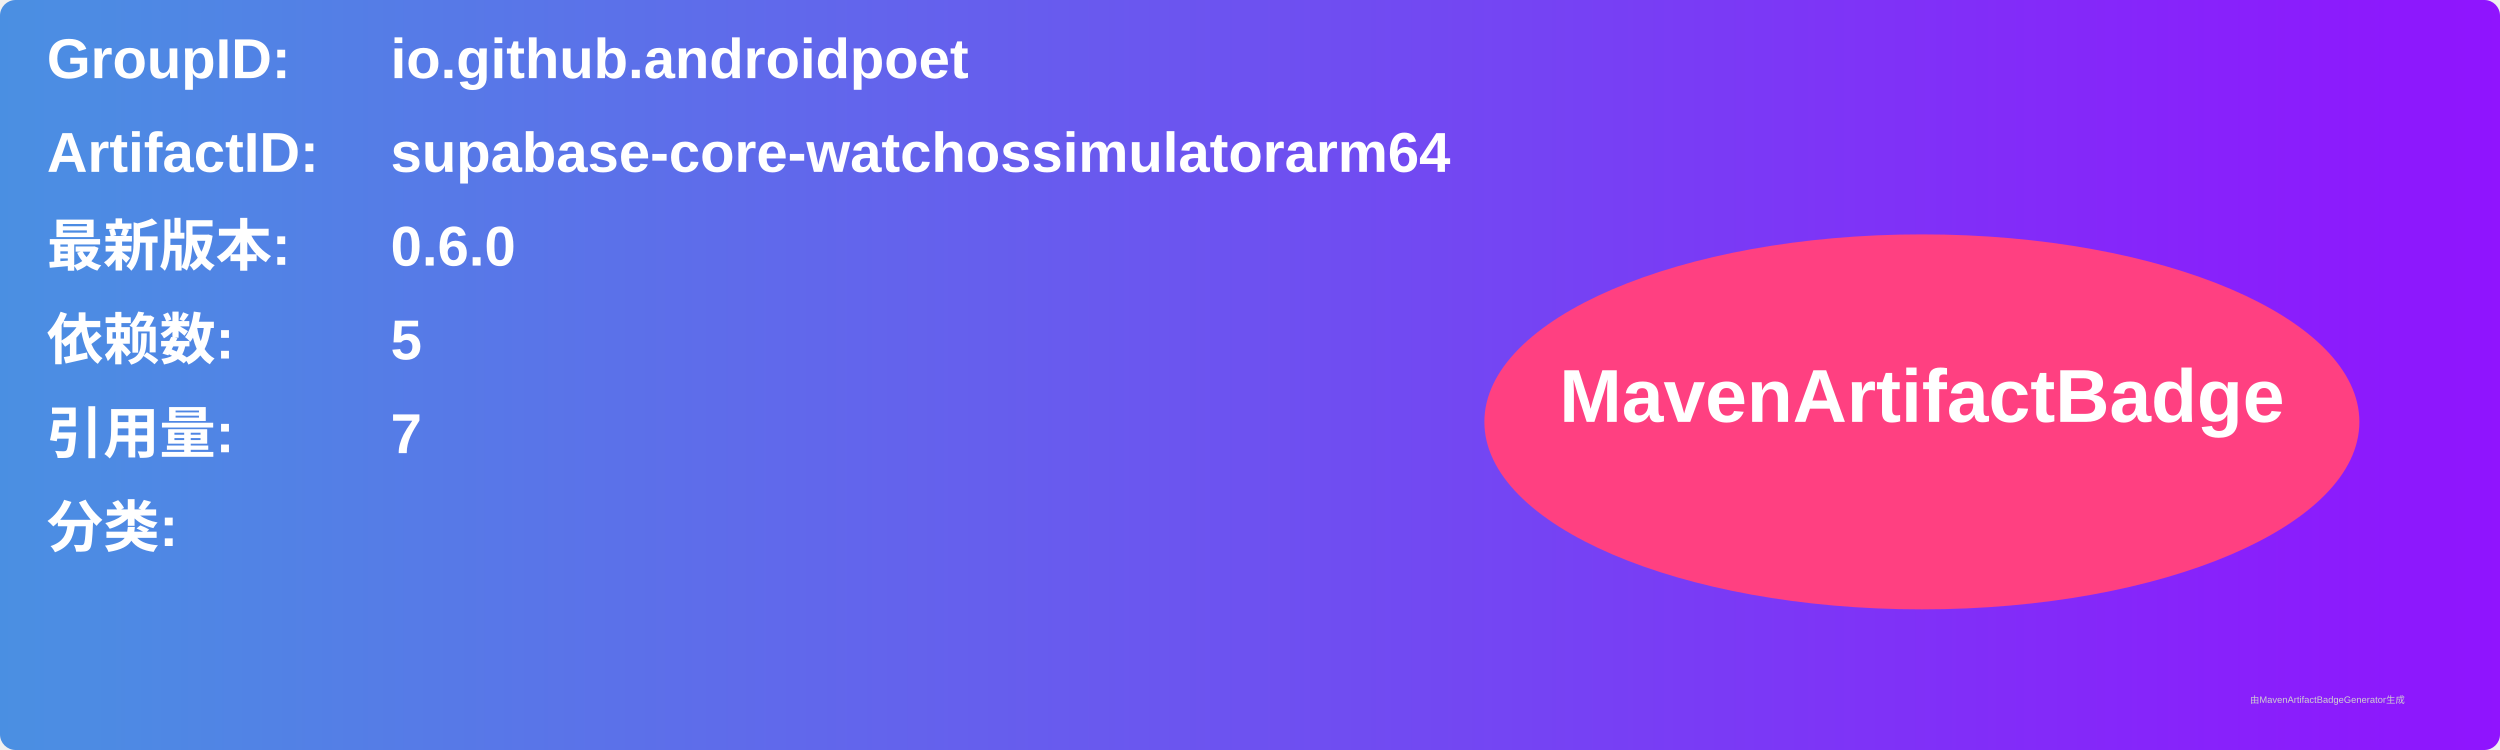
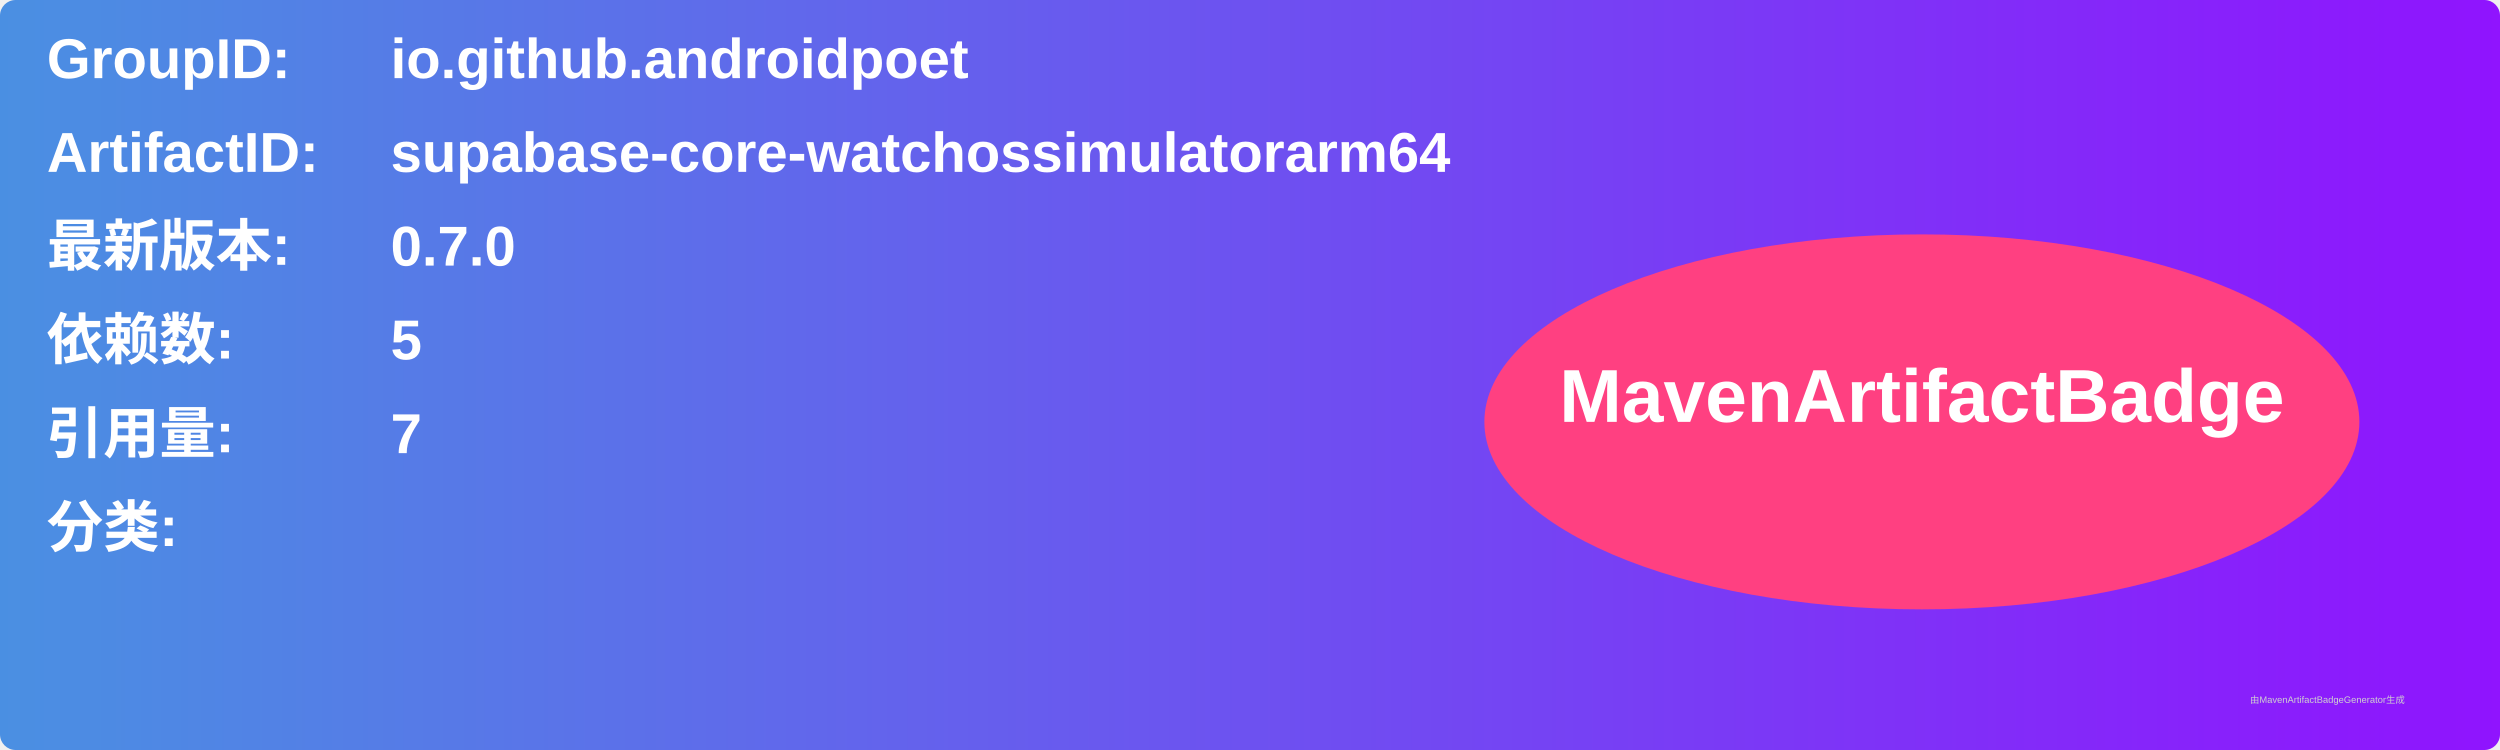
<svg xmlns="http://www.w3.org/2000/svg" width="800" height="240" viewBox="0 0 800 240">
  <linearGradient id="grad" x1="0%" y1="0%" x2="100%" y2="0%">
    <stop offset="0%" stop-color="#4a90e2" />
    <stop offset="100%" stop-color="#9013fe" />
  </linearGradient>
  <rect width="100%" height="100%" rx="5" ry="5" fill="url(#grad)" />
  <g transform="translate(15, 15)">
    <text x="0" y="10" font-family="Arial" font-size="18" fill="white" font-weight="bold" width="260">GroupID:</text>
    <text x="110" y="10" font-family="Arial" font-size="18" fill="white" font-weight="bold" width="460">io.github.androidpoet</text>
    <text x="0" y="40" font-family="Arial" font-size="18" fill="white" font-weight="bold" width="260">ArtifactID:</text>
    <text x="110" y="40" font-family="Arial" font-size="18" fill="white" font-weight="bold" width="460">supabase-core-watchossimulatorarm64</text>
    <text x="0" y="70" font-family="Arial" font-size="18" fill="white" font-weight="bold">最新版本:</text>
    <text x="110" y="70" font-family="Arial" font-size="18" fill="white" font-weight="bold">
-       <tspan font-weight="bold">0.6.0</tspan>
+       <tspan font-weight="bold">0.7.0</tspan>
    </text>
    <text x="0" y="100" font-family="Arial" font-size="18" fill="white" font-weight="bold">依赖数: </text>
    <text x="110" y="100" font-family="Arial" font-size="18" fill="white">
      <tspan font-weight="bold">5</tspan>
    </text>
    <text x="0" y="130" font-family="Arial" font-size="18" fill="white" font-weight="bold">引用量: </text>
    <text x="110" y="130" font-family="Arial" font-size="18" fill="white">
      <tspan font-weight="bold">7</tspan>
    </text>
    <text x="0" y="160" font-family="Arial" font-size="18" fill="white" font-weight="bold">分类:</text>
    <text x="10" y="190" font-family="Arial" font-size="10" fill="white">
      <tspan font-weight="bold" />
    </text>
    <ellipse cx="600" cy="120" rx="140" ry="60" fill="#ff4081" />
    <text x="600" y="120" text-anchor="middle" font-family="Arial" font-size="24" fill="white" font-weight="bold">MavenArtifactBadge</text>
  </g>
  <text x="720" y="225" font-family="Arial" font-size="3" fill="#d0d0d0">由MavenArtifactBadgeGenerator生成</text>
</svg>
